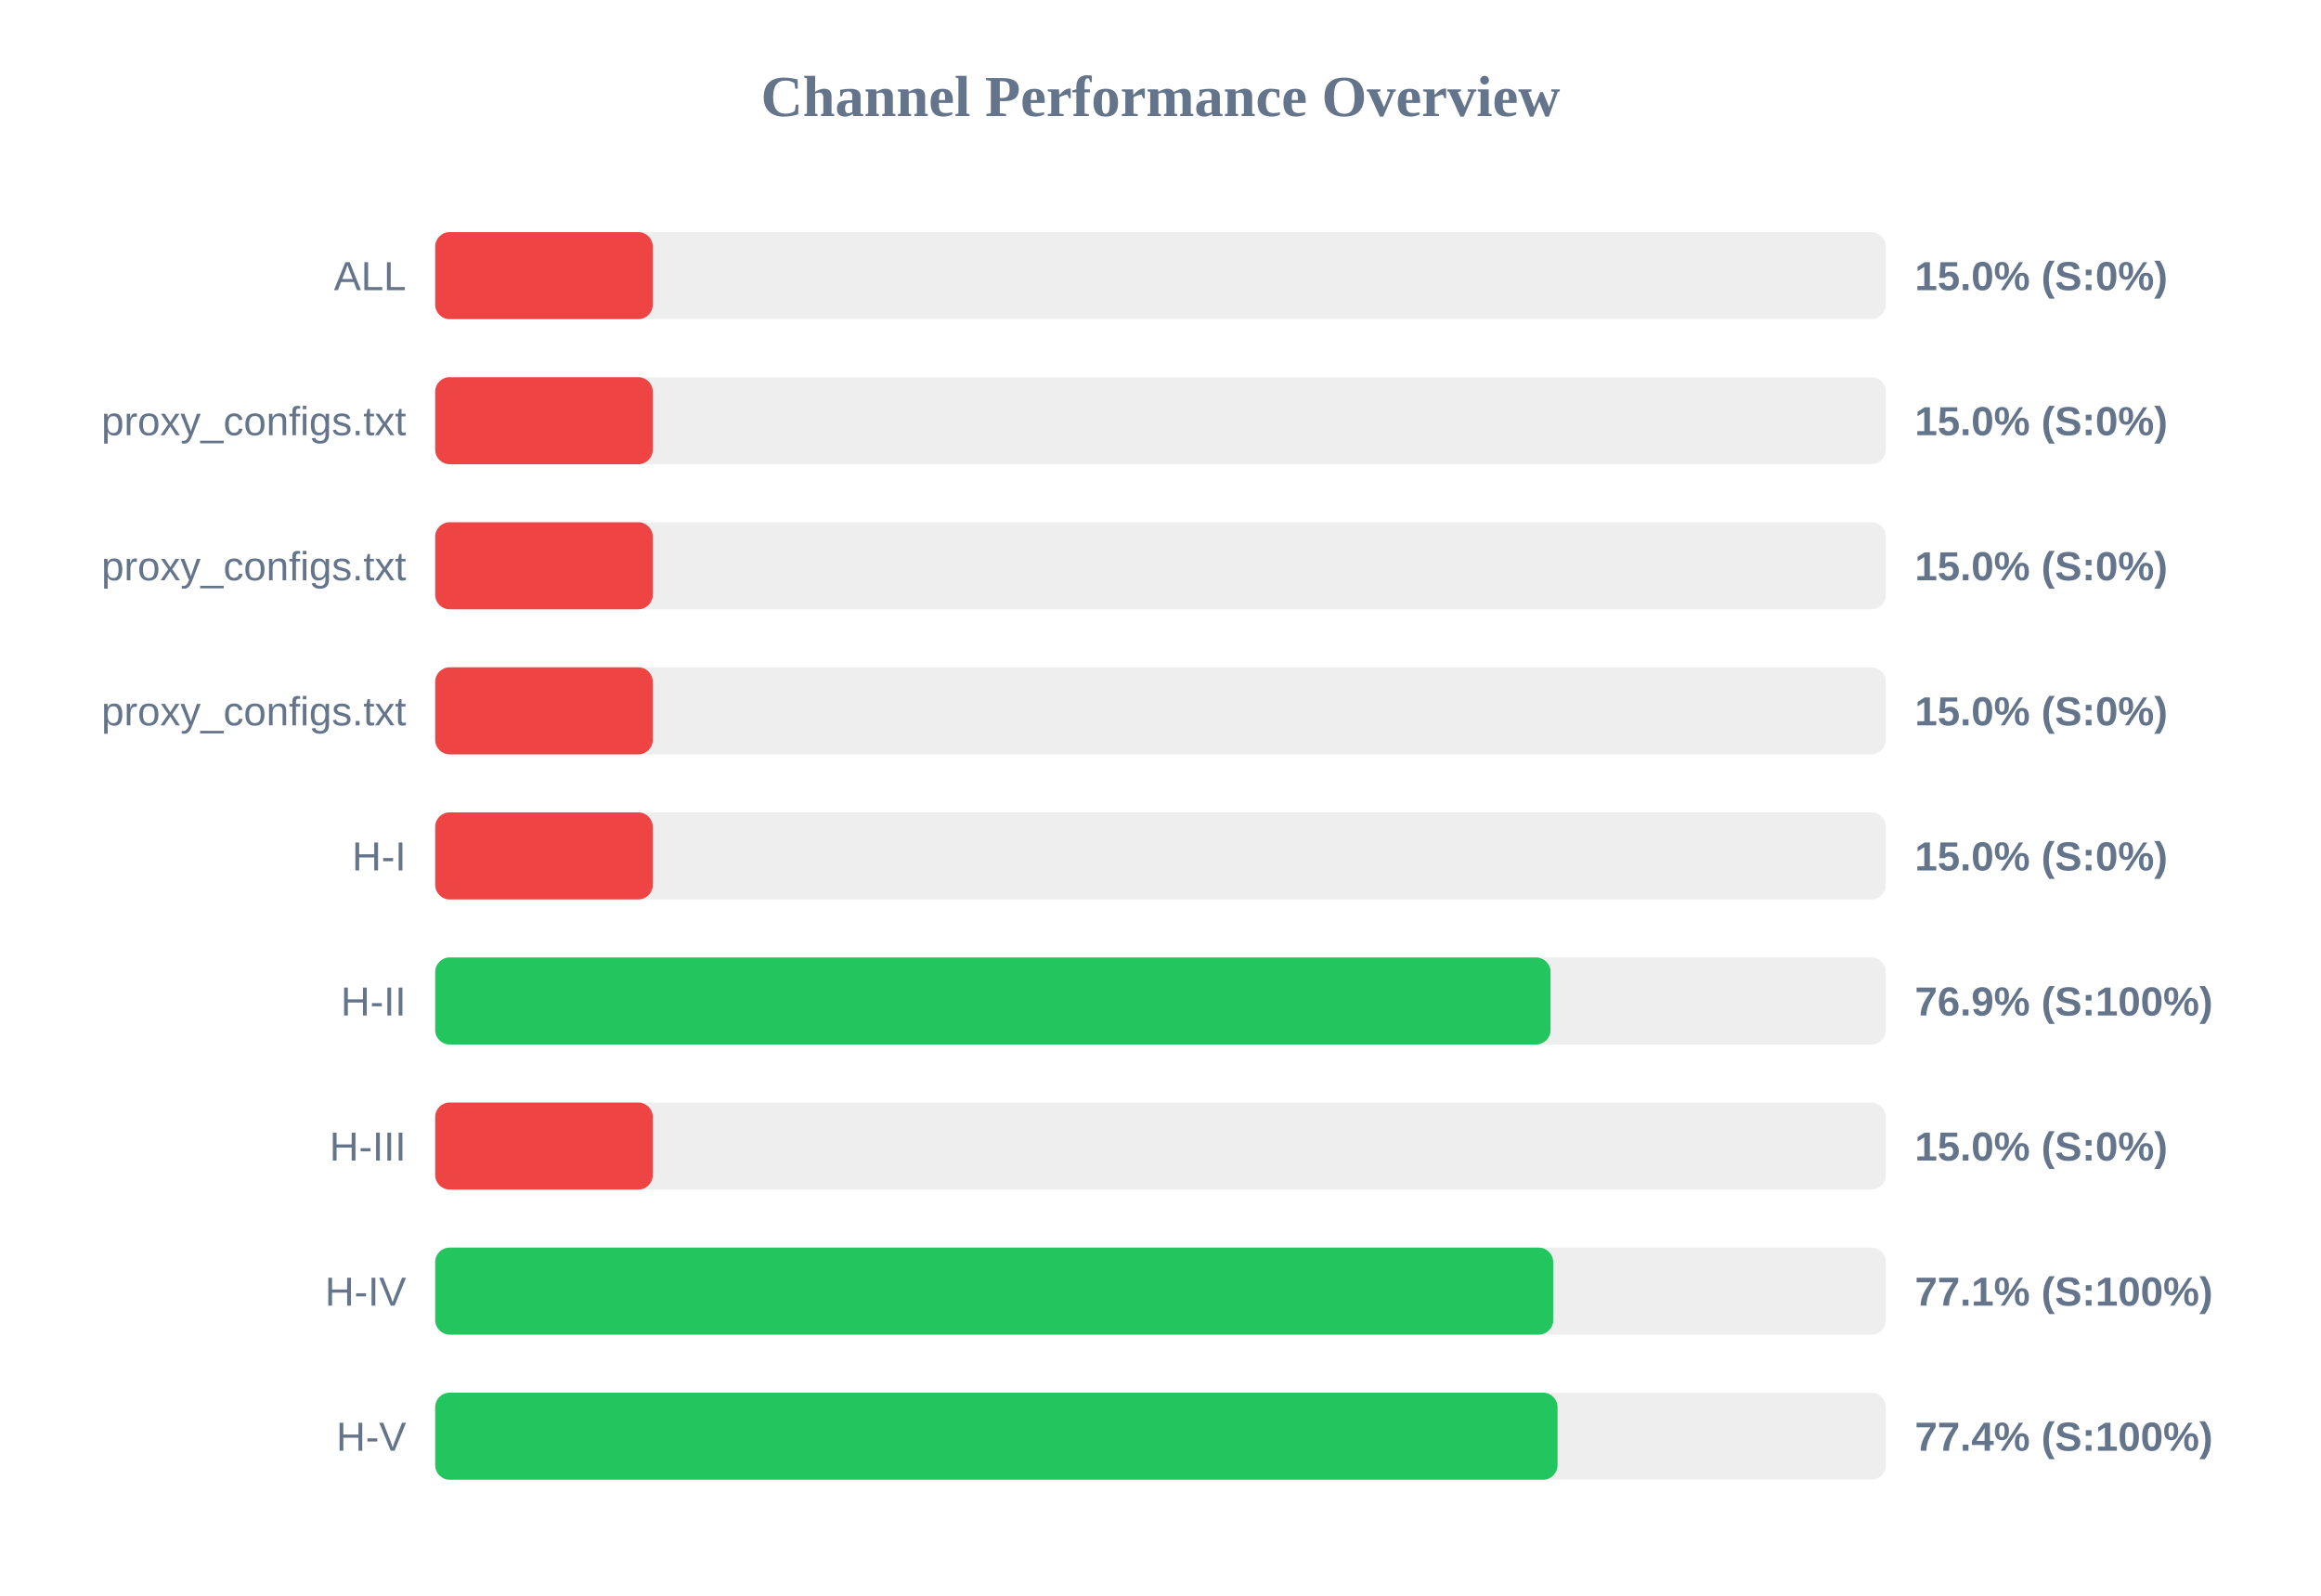
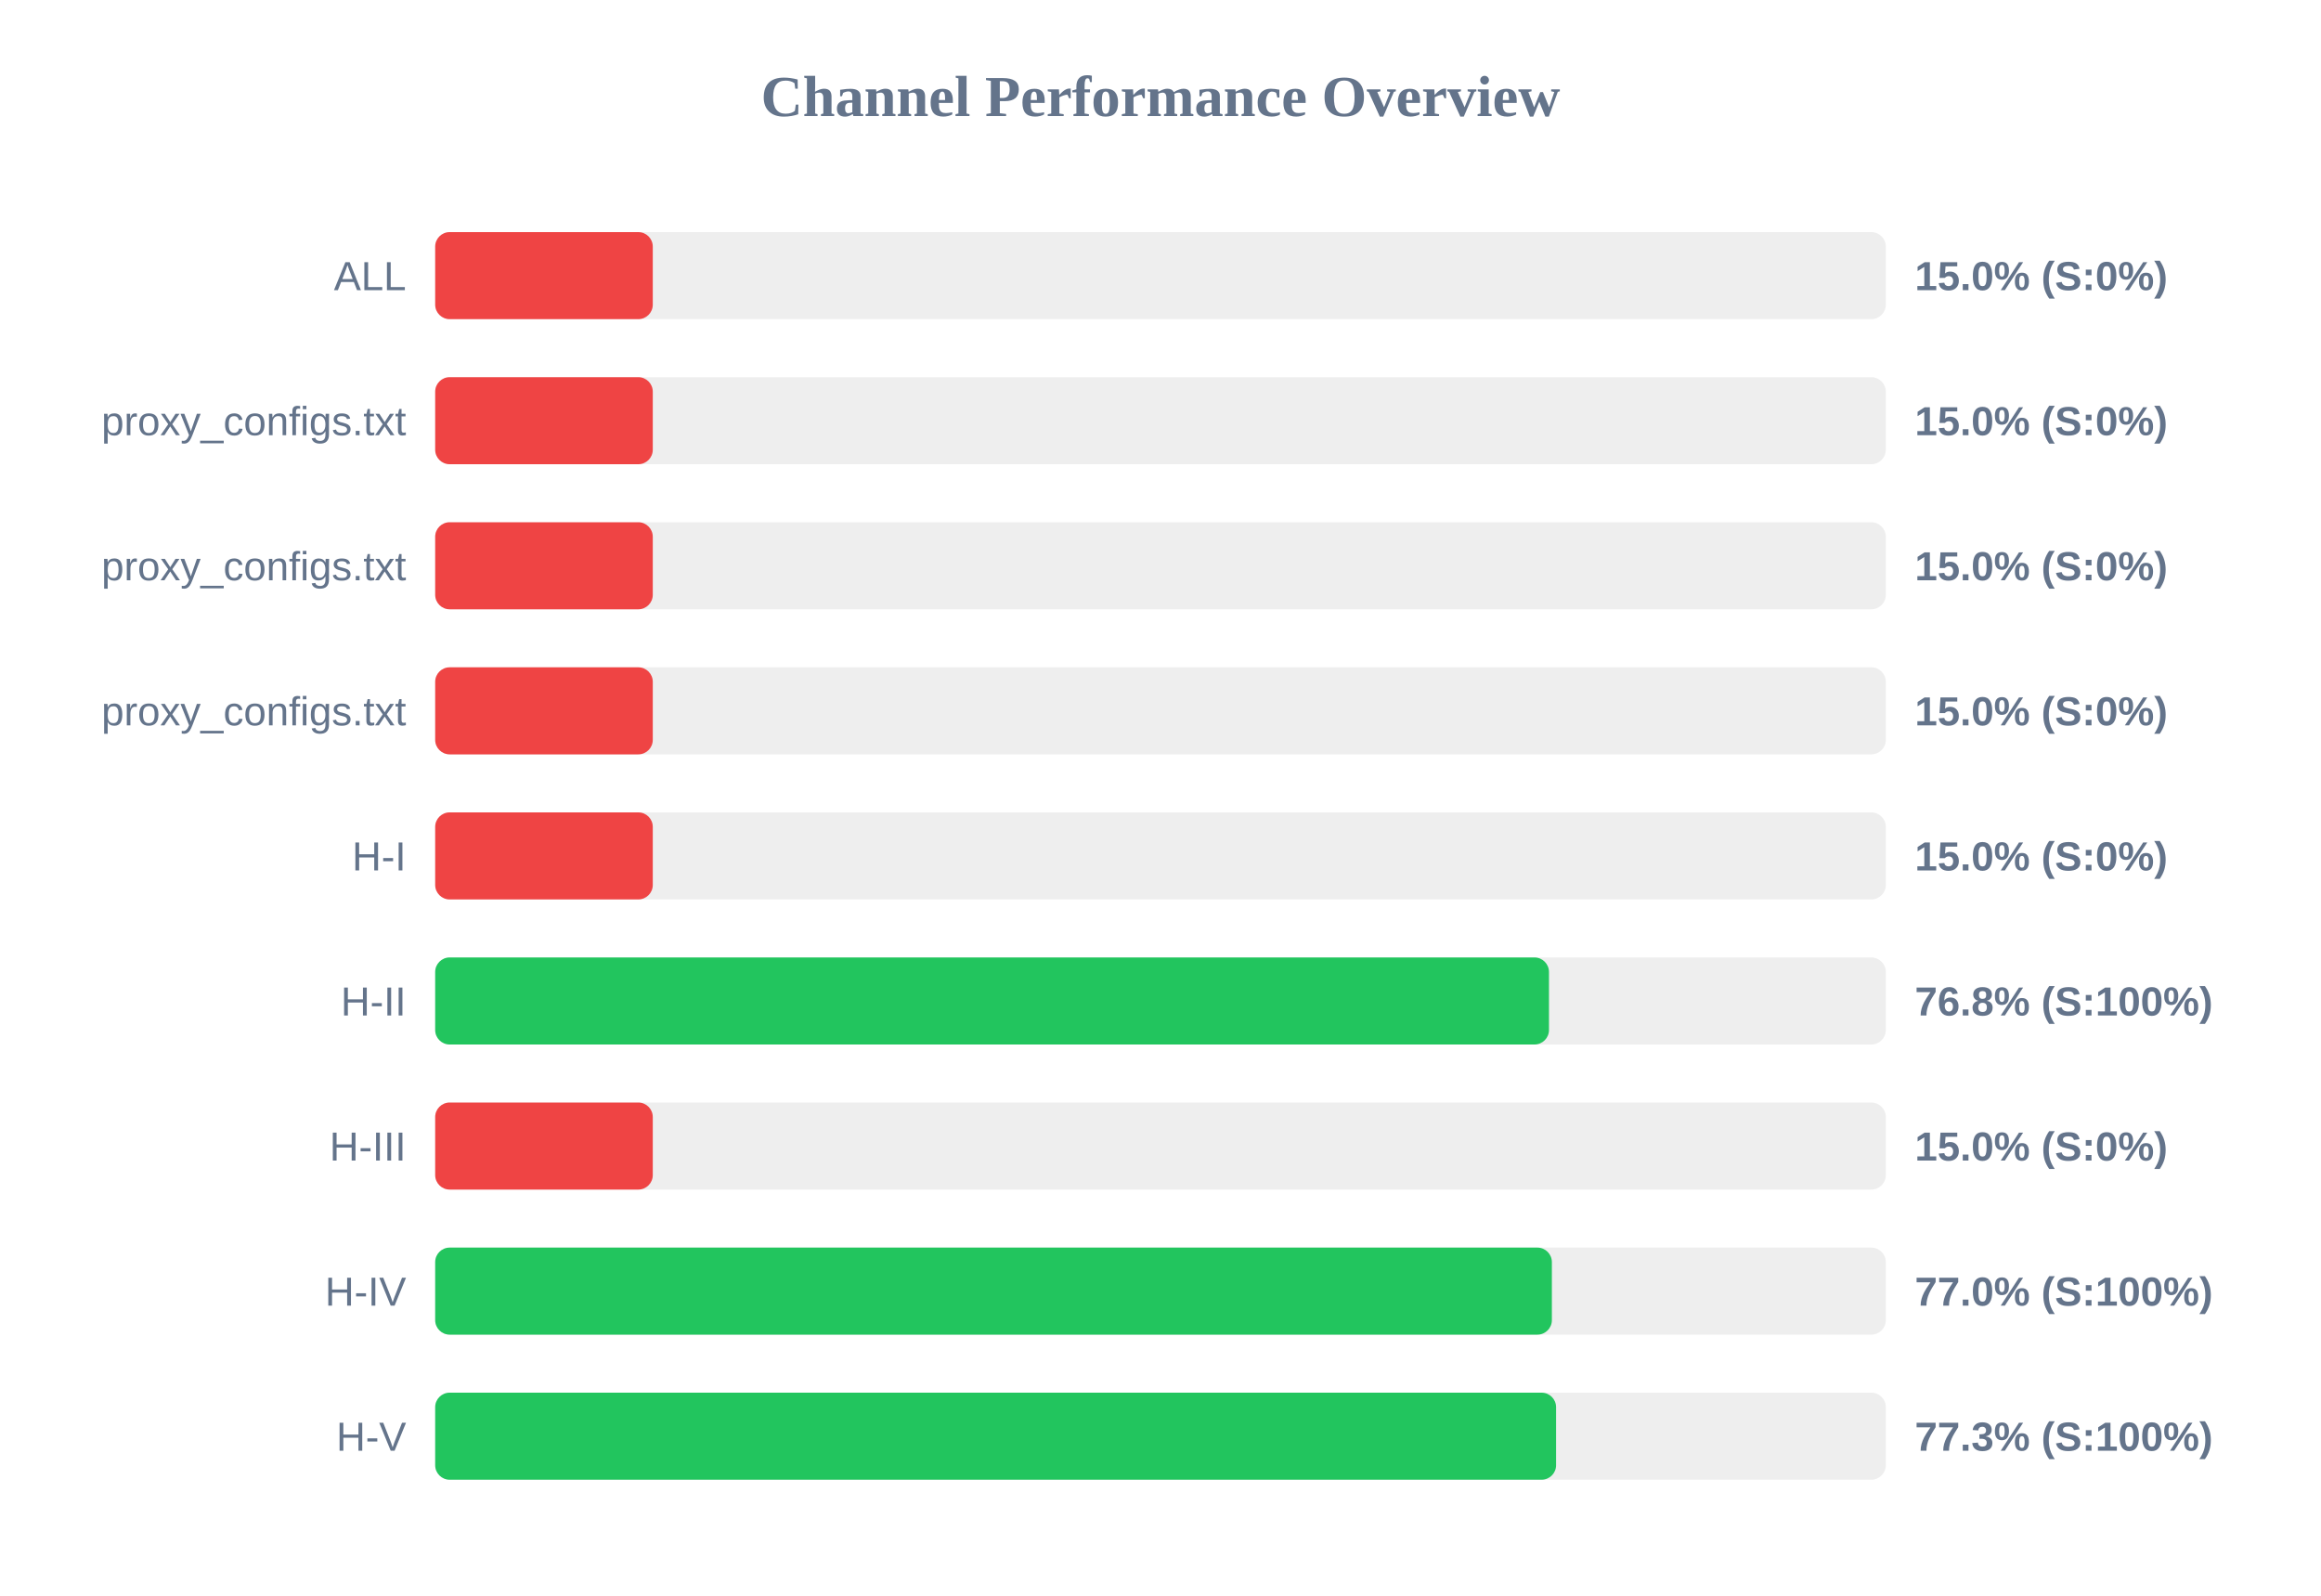
<svg xmlns="http://www.w3.org/2000/svg" width="800" height="550" version="1.1">
  <style>
        .row { font: 14px Arial; fill: #64748b; }
        .score { font: bold 14px Arial; fill: #64748b; }
    </style>
  <text x="400" y="40" text-anchor="middle" font-size="20px" font-weight="bold" fill="#64748b">Channel Performance Overview</text>
  <rect x="150" y="80" width="500" height="30" fill="#eee" rx="5" />
  <rect x="150" y="80" width="75.0" height="30" fill="#ef4444" rx="5" />
  <text x="140" y="100" text-anchor="end" class="row">ALL</text>
  <text x="660" y="100" text-anchor="start" class="score">15.0% (S:0%)</text>
  <rect x="150" y="130" width="500" height="30" fill="#eee" rx="5" />
  <rect x="150" y="130" width="75.0" height="30" fill="#ef4444" rx="5" />
  <text x="140" y="150" text-anchor="end" class="row">proxy_configs.txt</text>
  <text x="660" y="150" text-anchor="start" class="score">15.0% (S:0%)</text>
  <rect x="150" y="180" width="500" height="30" fill="#eee" rx="5" />
  <rect x="150" y="180" width="75.0" height="30" fill="#ef4444" rx="5" />
  <text x="140" y="200" text-anchor="end" class="row">proxy_configs.txt</text>
  <text x="660" y="200" text-anchor="start" class="score">15.0% (S:0%)</text>
  <rect x="150" y="230" width="500" height="30" fill="#eee" rx="5" />
  <rect x="150" y="230" width="75.0" height="30" fill="#ef4444" rx="5" />
  <text x="140" y="250" text-anchor="end" class="row">proxy_configs.txt</text>
  <text x="660" y="250" text-anchor="start" class="score">15.0% (S:0%)</text>
  <rect x="150" y="280" width="500" height="30" fill="#eee" rx="5" />
  <rect x="150" y="280" width="75.0" height="30" fill="#ef4444" rx="5" />
  <text x="140" y="300" text-anchor="end" class="row">H-I</text>
  <text x="660" y="300" text-anchor="start" class="score">15.0% (S:0%)</text>
  <rect x="150" y="330" width="500" height="30" fill="#eee" rx="5" />
-   <rect x="150" y="330" width="384.45" height="30" fill="#22c55e" rx="5" />
+   <rect x="150" y="330" width="383.9" height="30" fill="#22c55e" rx="5" />
  <text x="140" y="350" text-anchor="end" class="row">H-II</text>
-   <text x="660" y="350" text-anchor="start" class="score">76.9% (S:100%)</text>
+   <text x="660" y="350" text-anchor="start" class="score">76.8% (S:100%)</text>
  <rect x="150" y="380" width="500" height="30" fill="#eee" rx="5" />
  <rect x="150" y="380" width="75.0" height="30" fill="#ef4444" rx="5" />
  <text x="140" y="400" text-anchor="end" class="row">H-III</text>
  <text x="660" y="400" text-anchor="start" class="score">15.0% (S:0%)</text>
  <rect x="150" y="430" width="500" height="30" fill="#eee" rx="5" />
-   <rect x="150" y="430" width="385.35" height="30" fill="#22c55e" rx="5" />
+   <rect x="150" y="430" width="384.9" height="30" fill="#22c55e" rx="5" />
  <text x="140" y="450" text-anchor="end" class="row">H-IV</text>
-   <text x="660" y="450" text-anchor="start" class="score">77.1% (S:100%)</text>
+   <text x="660" y="450" text-anchor="start" class="score">77.0% (S:100%)</text>
  <rect x="150" y="480" width="500" height="30" fill="#eee" rx="5" />
-   <rect x="150" y="480" width="386.85" height="30" fill="#22c55e" rx="5" />
+   <rect x="150" y="480" width="386.35" height="30" fill="#22c55e" rx="5" />
  <text x="140" y="500" text-anchor="end" class="row">H-V</text>
-   <text x="660" y="500" text-anchor="start" class="score">77.4% (S:100%)</text>
+   <text x="660" y="500" text-anchor="start" class="score">77.3% (S:100%)</text>
</svg>
